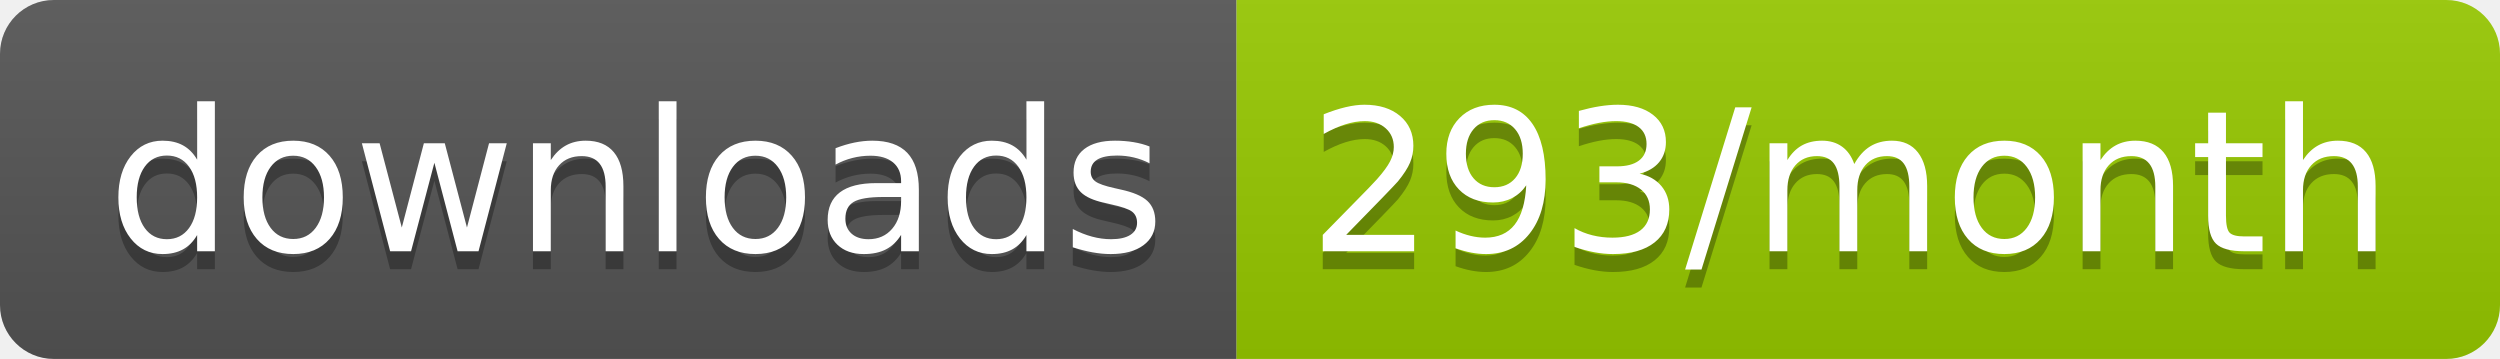
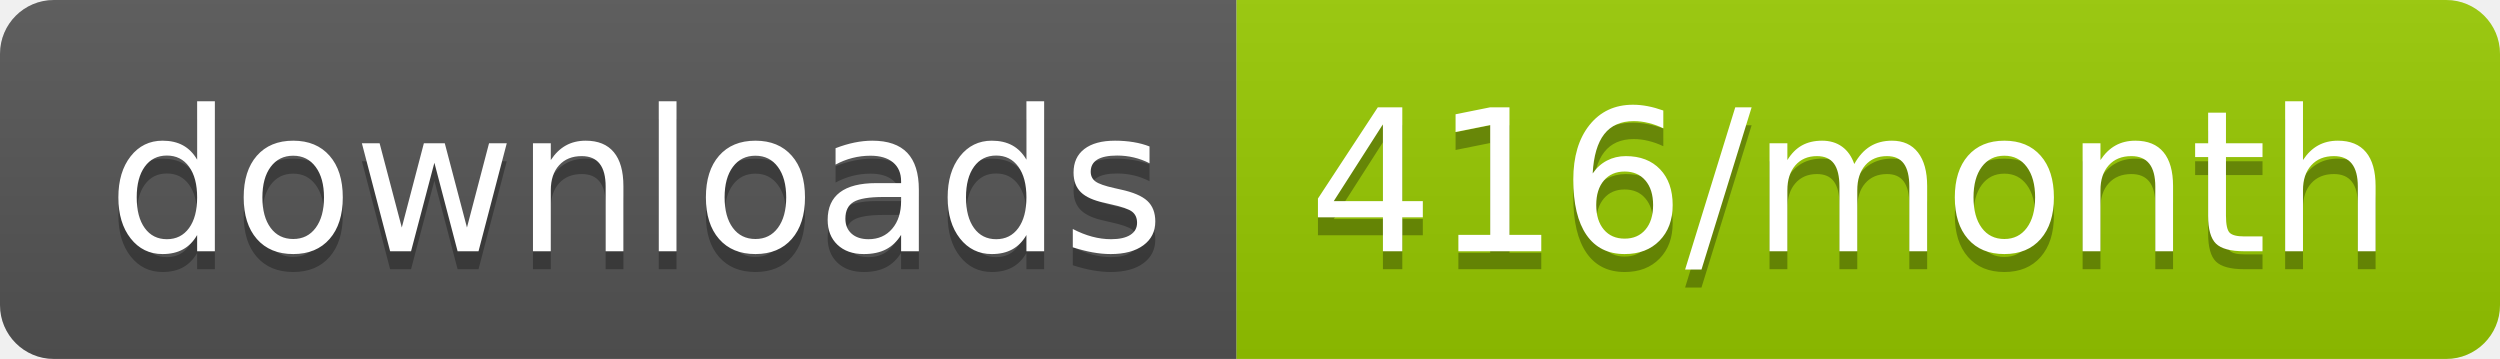
<svg xmlns="http://www.w3.org/2000/svg" width="139.3" height="20">
  <linearGradient id="smooth" x2="0" y2="100%">
    <stop offset="0" stop-color="#bbb" stop-opacity=".1" />
    <stop offset="1" stop-opacity=".1" />
  </linearGradient>
  <clipPath id="round">
    <rect width="139.3" height="20" rx="3" fill="#fff" />
  </clipPath>
  <g clip-path="url(#round)">
    <rect width="68.9" height="20" fill="#555" />
    <rect x="68.9" width="70.4" height="20" fill="#97CA00" />
    <rect width="139.3" height="20" fill="url(#smooth)" />
  </g>
  <g fill="#fff" text-anchor="middle" font-family="DejaVu Sans,Verdana,Geneva,sans-serif" font-size="110">
    <text x="354.5" y="150" fill="#010101" fill-opacity=".3" transform="scale(0.1)" textLength="589.0" lengthAdjust="spacing">downloads</text>
    <text x="354.5" y="140" transform="scale(0.1)" textLength="589.0" lengthAdjust="spacing">downloads</text>
-     <text x="1031.0" y="150" fill="#010101" fill-opacity=".3" transform="scale(0.1)" textLength="604.0" lengthAdjust="spacing">293/month</text>
-     <text x="1031.0" y="140" transform="scale(0.1)" textLength="604.0" lengthAdjust="spacing">293/month</text>
+     <text x="1031.0" y="150" fill="#010101" fill-opacity=".3" transform="scale(0.1)" textLength="604.0" lengthAdjust="spacing">416/month</text>
+     <text x="1031.0" y="140" transform="scale(0.1)" textLength="604.0" lengthAdjust="spacing">416/month</text>
  </g>
</svg>
